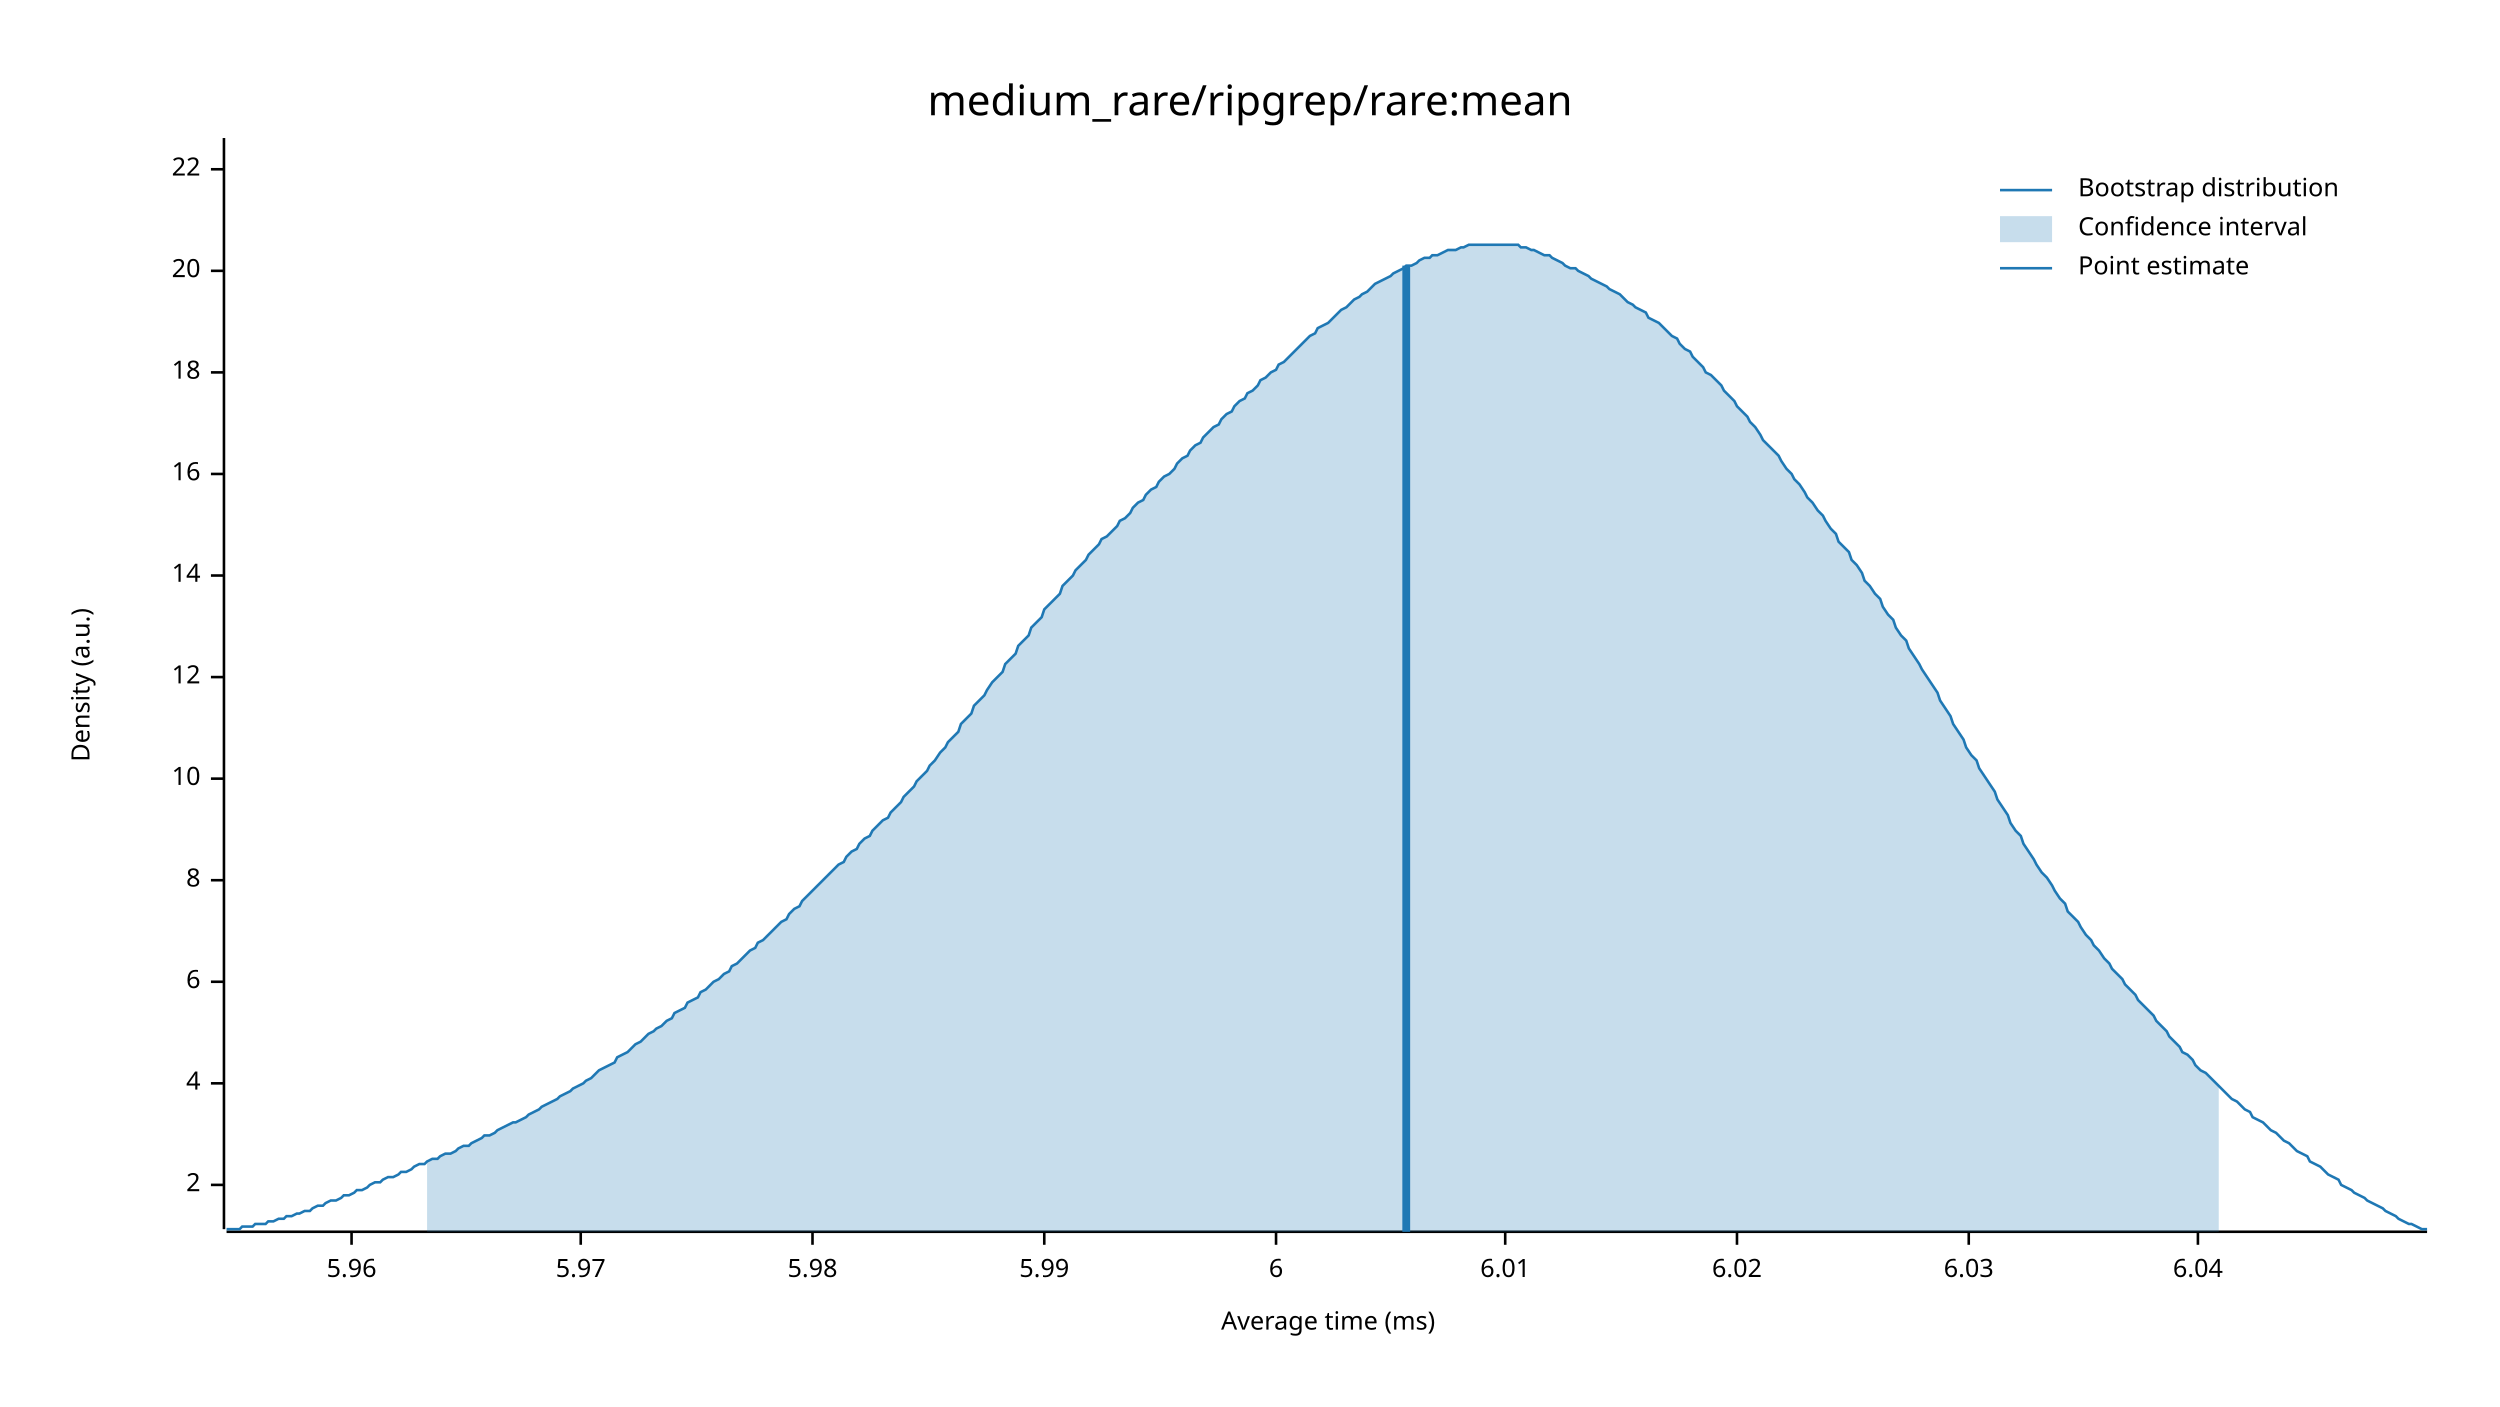
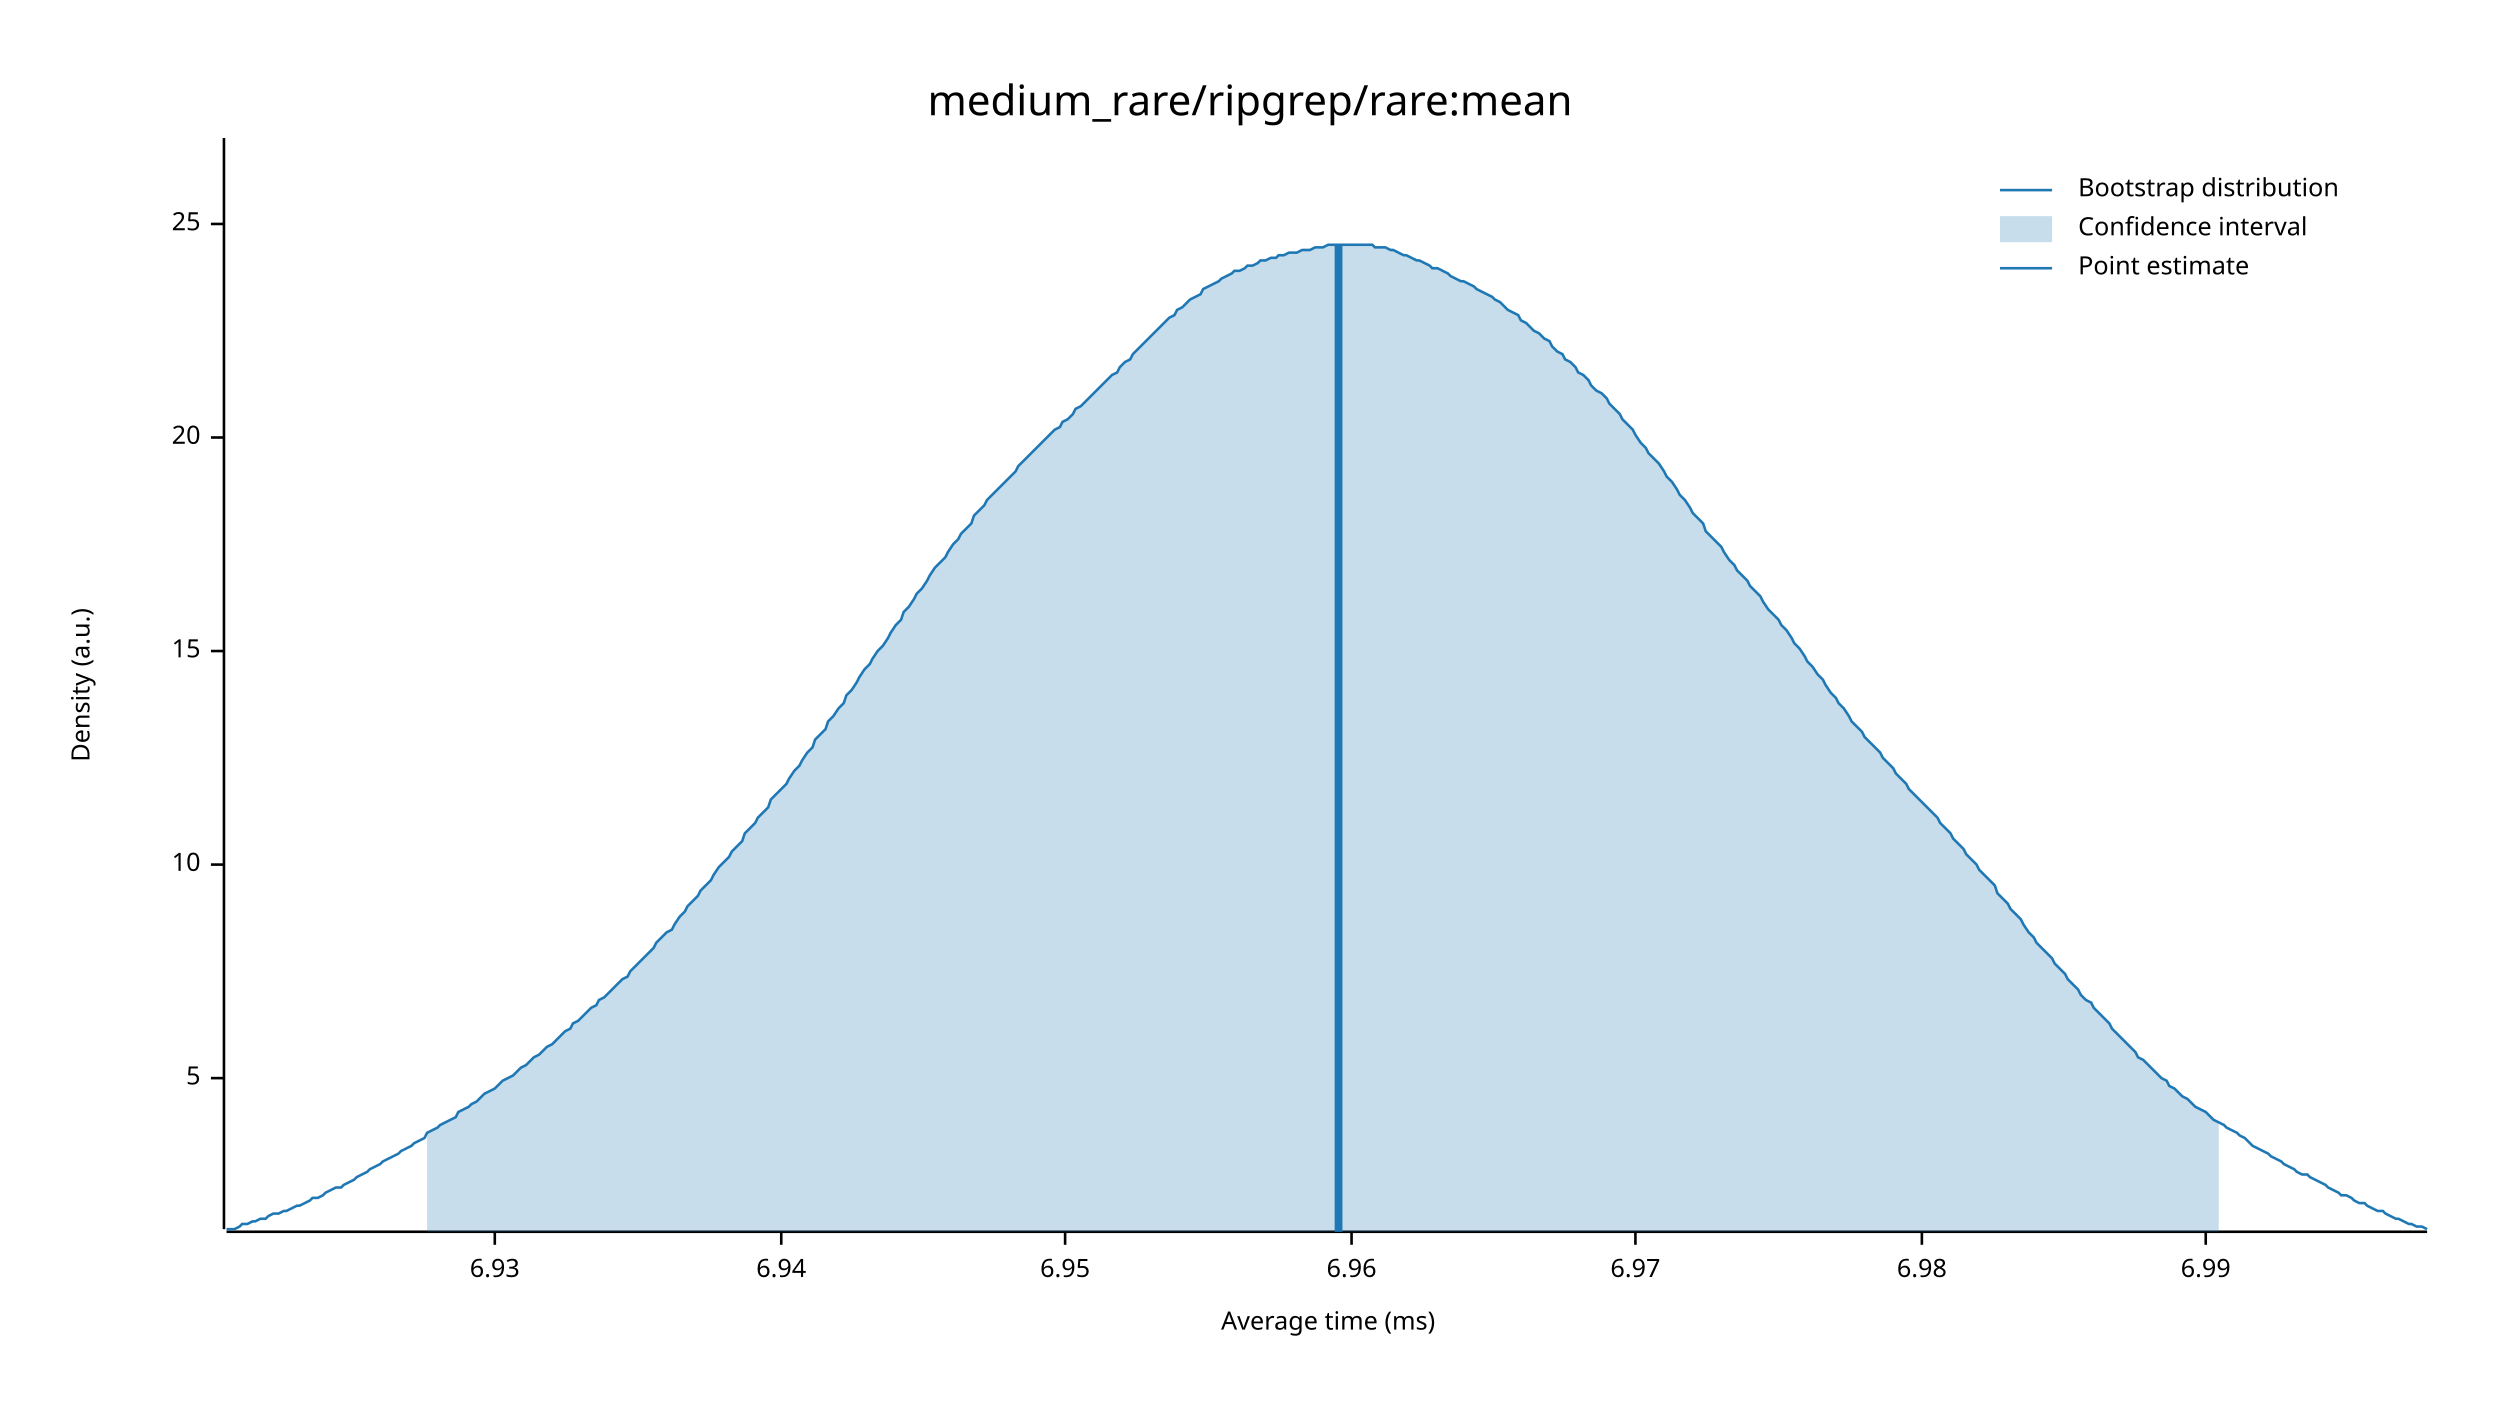
<svg xmlns="http://www.w3.org/2000/svg" width="960" height="540" viewBox="0 0 960 540">
  <text x="480" y="32" dy="0.76em" text-anchor="middle" font-family="sans-serif" font-size="16.129" opacity="1" fill="#000000">
medium_rare/ripgrep/rare:mean
</text>
  <text x="27" y="263" dy="0.76em" text-anchor="middle" font-family="sans-serif" font-size="9.677" opacity="1" fill="#000000" transform="rotate(270, 27, 263)">
Density (a.u.)
</text>
  <text x="510" y="513" dy="-0.5ex" text-anchor="middle" font-family="sans-serif" font-size="9.677" opacity="1" fill="#000000">
Average time (ms)
</text>
  <polyline fill="none" opacity="1" stroke="#000000" stroke-width="1" points="86,53 86,472 " />
-   <text x="77" y="455" dy="0.5ex" text-anchor="end" font-family="sans-serif" font-size="9.677" opacity="1" fill="#000000">
- 2
+   <text x="77" y="414" dy="0.5ex" text-anchor="end" font-family="sans-serif" font-size="9.677" opacity="1" fill="#000000">
+ 5
</text>
-   <polyline fill="none" opacity="1" stroke="#000000" stroke-width="1" points="81,455 86,455 " />
-   <text x="77" y="416" dy="0.5ex" text-anchor="end" font-family="sans-serif" font-size="9.677" opacity="1" fill="#000000">
- 4
- </text>
-   <polyline fill="none" opacity="1" stroke="#000000" stroke-width="1" points="81,416 86,416 " />
-   <text x="77" y="377" dy="0.5ex" text-anchor="end" font-family="sans-serif" font-size="9.677" opacity="1" fill="#000000">
- 6
- </text>
-   <polyline fill="none" opacity="1" stroke="#000000" stroke-width="1" points="81,377 86,377 " />
-   <text x="77" y="338" dy="0.5ex" text-anchor="end" font-family="sans-serif" font-size="9.677" opacity="1" fill="#000000">
- 8
- </text>
-   <polyline fill="none" opacity="1" stroke="#000000" stroke-width="1" points="81,338 86,338 " />
-   <text x="77" y="299" dy="0.5ex" text-anchor="end" font-family="sans-serif" font-size="9.677" opacity="1" fill="#000000">
+   <polyline fill="none" opacity="1" stroke="#000000" stroke-width="1" points="81,414 86,414 " />
+   <text x="77" y="332" dy="0.5ex" text-anchor="end" font-family="sans-serif" font-size="9.677" opacity="1" fill="#000000">
10
</text>
-   <polyline fill="none" opacity="1" stroke="#000000" stroke-width="1" points="81,299 86,299 " />
-   <text x="77" y="260" dy="0.5ex" text-anchor="end" font-family="sans-serif" font-size="9.677" opacity="1" fill="#000000">
- 12
+   <polyline fill="none" opacity="1" stroke="#000000" stroke-width="1" points="81,332 86,332 " />
+   <text x="77" y="250" dy="0.5ex" text-anchor="end" font-family="sans-serif" font-size="9.677" opacity="1" fill="#000000">
+ 15
</text>
-   <polyline fill="none" opacity="1" stroke="#000000" stroke-width="1" points="81,260 86,260 " />
-   <text x="77" y="221" dy="0.5ex" text-anchor="end" font-family="sans-serif" font-size="9.677" opacity="1" fill="#000000">
- 14
- </text>
-   <polyline fill="none" opacity="1" stroke="#000000" stroke-width="1" points="81,221 86,221 " />
-   <text x="77" y="182" dy="0.5ex" text-anchor="end" font-family="sans-serif" font-size="9.677" opacity="1" fill="#000000">
- 16
- </text>
-   <polyline fill="none" opacity="1" stroke="#000000" stroke-width="1" points="81,182 86,182 " />
-   <text x="77" y="143" dy="0.5ex" text-anchor="end" font-family="sans-serif" font-size="9.677" opacity="1" fill="#000000">
- 18
- </text>
-   <polyline fill="none" opacity="1" stroke="#000000" stroke-width="1" points="81,143 86,143 " />
-   <text x="77" y="104" dy="0.5ex" text-anchor="end" font-family="sans-serif" font-size="9.677" opacity="1" fill="#000000">
+   <polyline fill="none" opacity="1" stroke="#000000" stroke-width="1" points="81,250 86,250 " />
+   <text x="77" y="168" dy="0.5ex" text-anchor="end" font-family="sans-serif" font-size="9.677" opacity="1" fill="#000000">
20
</text>
-   <polyline fill="none" opacity="1" stroke="#000000" stroke-width="1" points="81,104 86,104 " />
-   <text x="77" y="65" dy="0.5ex" text-anchor="end" font-family="sans-serif" font-size="9.677" opacity="1" fill="#000000">
- 22
+   <polyline fill="none" opacity="1" stroke="#000000" stroke-width="1" points="81,168 86,168 " />
+   <text x="77" y="86" dy="0.5ex" text-anchor="end" font-family="sans-serif" font-size="9.677" opacity="1" fill="#000000">
+ 25
</text>
-   <polyline fill="none" opacity="1" stroke="#000000" stroke-width="1" points="81,65 86,65 " />
+   <polyline fill="none" opacity="1" stroke="#000000" stroke-width="1" points="81,86 86,86 " />
  <polyline fill="none" opacity="1" stroke="#000000" stroke-width="1" points="87,473 932,473 " />
-   <text x="135" y="483" dy="0.76em" text-anchor="middle" font-family="sans-serif" font-size="9.677" opacity="1" fill="#000000">
- 5.96
+   <text x="190" y="483" dy="0.76em" text-anchor="middle" font-family="sans-serif" font-size="9.677" opacity="1" fill="#000000">
+ 6.93
</text>
-   <polyline fill="none" opacity="1" stroke="#000000" stroke-width="1" points="135,473 135,478 " />
-   <text x="223" y="483" dy="0.76em" text-anchor="middle" font-family="sans-serif" font-size="9.677" opacity="1" fill="#000000">
- 5.97
+   <polyline fill="none" opacity="1" stroke="#000000" stroke-width="1" points="190,473 190,478 " />
+   <text x="300" y="483" dy="0.76em" text-anchor="middle" font-family="sans-serif" font-size="9.677" opacity="1" fill="#000000">
+ 6.94
</text>
-   <polyline fill="none" opacity="1" stroke="#000000" stroke-width="1" points="223,473 223,478 " />
-   <text x="312" y="483" dy="0.76em" text-anchor="middle" font-family="sans-serif" font-size="9.677" opacity="1" fill="#000000">
- 5.98
+   <polyline fill="none" opacity="1" stroke="#000000" stroke-width="1" points="300,473 300,478 " />
+   <text x="409" y="483" dy="0.76em" text-anchor="middle" font-family="sans-serif" font-size="9.677" opacity="1" fill="#000000">
+ 6.95
</text>
-   <polyline fill="none" opacity="1" stroke="#000000" stroke-width="1" points="312,473 312,478 " />
-   <text x="401" y="483" dy="0.76em" text-anchor="middle" font-family="sans-serif" font-size="9.677" opacity="1" fill="#000000">
- 5.99
+   <polyline fill="none" opacity="1" stroke="#000000" stroke-width="1" points="409,473 409,478 " />
+   <text x="519" y="483" dy="0.76em" text-anchor="middle" font-family="sans-serif" font-size="9.677" opacity="1" fill="#000000">
+ 6.96
</text>
-   <polyline fill="none" opacity="1" stroke="#000000" stroke-width="1" points="401,473 401,478 " />
-   <text x="490" y="483" dy="0.76em" text-anchor="middle" font-family="sans-serif" font-size="9.677" opacity="1" fill="#000000">
- 6
+   <polyline fill="none" opacity="1" stroke="#000000" stroke-width="1" points="519,473 519,478 " />
+   <text x="628" y="483" dy="0.76em" text-anchor="middle" font-family="sans-serif" font-size="9.677" opacity="1" fill="#000000">
+ 6.97
</text>
-   <polyline fill="none" opacity="1" stroke="#000000" stroke-width="1" points="490,473 490,478 " />
-   <text x="578" y="483" dy="0.76em" text-anchor="middle" font-family="sans-serif" font-size="9.677" opacity="1" fill="#000000">
- 6.01
+   <polyline fill="none" opacity="1" stroke="#000000" stroke-width="1" points="628,473 628,478 " />
+   <text x="738" y="483" dy="0.76em" text-anchor="middle" font-family="sans-serif" font-size="9.677" opacity="1" fill="#000000">
+ 6.98
</text>
-   <polyline fill="none" opacity="1" stroke="#000000" stroke-width="1" points="578,473 578,478 " />
-   <text x="667" y="483" dy="0.76em" text-anchor="middle" font-family="sans-serif" font-size="9.677" opacity="1" fill="#000000">
- 6.02
+   <polyline fill="none" opacity="1" stroke="#000000" stroke-width="1" points="738,473 738,478 " />
+   <text x="847" y="483" dy="0.76em" text-anchor="middle" font-family="sans-serif" font-size="9.677" opacity="1" fill="#000000">
+ 6.99
</text>
-   <polyline fill="none" opacity="1" stroke="#000000" stroke-width="1" points="667,473 667,478 " />
-   <text x="756" y="483" dy="0.76em" text-anchor="middle" font-family="sans-serif" font-size="9.677" opacity="1" fill="#000000">
- 6.03
- </text>
-   <polyline fill="none" opacity="1" stroke="#000000" stroke-width="1" points="756,473 756,478 " />
-   <text x="844" y="483" dy="0.76em" text-anchor="middle" font-family="sans-serif" font-size="9.677" opacity="1" fill="#000000">
- 6.04
- </text>
-   <polyline fill="none" opacity="1" stroke="#000000" stroke-width="1" points="844,473 844,478 " />
-   <polyline fill="none" opacity="1" stroke="#1F78B4" stroke-width="1" points="87,472 88,472 90,472 92,472 93,471 95,471 97,471 98,470 100,470 102,470 103,469 105,469 107,468 109,468 110,467 112,467 114,466 115,466 117,465 119,465 120,464 122,463 124,463 125,462 127,461 129,461 131,460 132,459 134,459 136,458 137,457 139,457 141,456 142,455 144,454 146,454 147,453 149,452 151,452 153,451 154,450 156,450 158,449 159,448 161,447 163,447 164,446 166,445 168,445 169,444 171,443 173,443 175,442 176,441 178,440 180,440 181,439 183,438 185,437 186,436 188,436 190,435 191,434 193,433 195,432 197,431 198,431 200,430 202,429 203,428 205,427 207,426 208,425 210,424 212,423 214,422 215,421 217,420 219,419 220,418 222,417 224,416 225,415 227,414 229,412 230,411 232,410 234,409 236,408 237,406 239,405 241,404 242,403 244,401 246,400 247,399 249,397 251,396 252,395 254,394 256,392 258,391 259,389 261,388 263,387 264,385 266,384 268,383 269,381 271,380 273,378 274,377 276,376 278,374 280,373 281,371 283,370 285,368 286,367 288,365 290,364 291,362 293,361 295,359 296,358 298,356 300,354 302,353 303,351 305,349 307,348 308,346 310,344 312,342 313,341 315,339 317,337 318,336 320,334 322,332 324,331 325,329 327,327 329,326 330,324 332,322 334,321 335,319 337,317 339,315 341,314 342,312 344,310 346,308 347,306 349,304 351,302 352,300 354,298 356,296 357,294 359,292 361,289 363,287 364,285 366,283 368,281 369,278 371,276 373,274 374,271 376,269 378,267 379,265 381,262 383,260 385,258 386,255 388,253 390,251 391,248 393,246 395,244 396,241 398,239 400,237 401,234 403,232 405,230 407,228 408,225 410,223 412,221 413,219 415,217 417,215 418,213 420,211 422,209 423,207 425,206 427,204 429,202 430,200 432,199 434,197 435,195 437,193 439,192 440,190 442,188 444,187 445,185 447,183 449,182 451,180 452,178 454,176 456,175 457,173 459,171 461,170 462,168 464,166 466,164 468,163 469,161 471,159 473,158 474,156 476,154 478,153 479,151 481,150 483,148 484,146 486,145 488,143 490,142 491,140 493,139 495,137 496,136 498,134 500,132 501,131 503,129 505,128 506,126 508,125 510,124 512,122 513,121 515,119 517,118 518,117 520,115 522,114 523,113 525,112 527,110 528,109 530,108 532,107 534,106 535,105 537,104 539,103 540,102 542,102 544,101 545,100 547,99 549,99 550,98 552,98 554,97 556,96 557,96 559,96 561,95 562,95 564,94 566,94 567,94 569,94 571,94 573,94 574,94 576,94 578,94 579,94 581,94 583,94 584,95 586,95 588,96 589,96 591,97 593,98 595,98 596,99 598,100 600,101 601,102 603,103 605,103 606,104 608,105 610,106 611,107 613,108 615,109 617,110 618,111 620,112 622,113 623,114 625,116 627,117 628,118 630,119 632,120 633,122 635,123 637,124 639,126 640,127 642,129 644,130 645,132 647,134 649,135 650,137 652,139 654,141 655,143 657,144 659,146 661,148 662,150 664,152 666,154 667,156 669,158 671,160 672,162 674,164 676,167 677,169 679,171 681,173 683,175 684,177 686,180 688,182 689,184 691,186 693,189 694,191 696,193 698,196 700,198 701,200 703,203 705,205 706,208 708,210 710,212 711,215 713,217 715,220 716,223 718,225 720,228 722,230 723,233 725,236 727,238 728,241 730,244 732,246 733,249 735,252 737,255 738,257 740,260 742,263 744,266 745,269 747,272 749,275 750,278 752,281 754,284 755,287 757,290 759,292 760,295 762,298 764,301 766,304 767,307 769,310 771,313 772,316 774,319 776,321 777,324 779,327 781,330 782,332 784,335 786,337 788,340 789,342 791,345 793,347 794,350 796,352 798,354 799,356 801,359 803,361 804,363 806,365 808,368 810,370 811,372 813,374 815,376 816,378 818,380 820,382 821,384 823,386 825,388 827,390 828,392 830,394 832,396 833,398 835,400 837,402 838,404 840,405 842,407 843,409 845,411 847,412 849,414 850,415 852,417 854,419 855,420 857,422 859,423 860,424 862,426 864,427 865,429 867,430 869,431 871,433 872,434 874,435 876,437 877,438 879,439 881,441 882,442 884,443 886,444 887,446 889,447 891,448 893,450 894,451 896,452 898,453 899,455 901,456 903,457 904,458 906,459 908,460 909,461 911,462 913,463 915,464 916,465 918,466 920,467 921,468 923,469 925,470 926,470 928,471 930,472 932,472 " />
-   <polygon opacity="0.25" fill="#1F78B4" points="164,446 166,445 168,445 169,444 171,443 173,443 175,442 176,441 178,440 180,440 181,439 183,438 185,437 186,436 188,436 190,435 191,434 193,433 195,432 197,431 198,431 200,430 202,429 203,428 205,427 207,426 208,425 210,424 212,423 214,422 215,421 217,420 219,419 220,418 222,417 224,416 225,415 227,414 229,412 230,411 232,410 234,409 236,408 237,406 239,405 241,404 242,403 244,401 246,400 247,399 249,397 251,396 252,395 254,394 256,392 258,391 259,389 261,388 263,387 264,385 266,384 268,383 269,381 271,380 273,378 274,377 276,376 278,374 280,373 281,371 283,370 285,368 286,367 288,365 290,364 291,362 293,361 295,359 296,358 298,356 300,354 302,353 303,351 305,349 307,348 308,346 310,344 312,342 313,341 315,339 317,337 318,336 320,334 322,332 324,331 325,329 327,327 329,326 330,324 332,322 334,321 335,319 337,317 339,315 341,314 342,312 344,310 346,308 347,306 349,304 351,302 352,300 354,298 356,296 357,294 359,292 361,289 363,287 364,285 366,283 368,281 369,278 371,276 373,274 374,271 376,269 378,267 379,265 381,262 383,260 385,258 386,255 388,253 390,251 391,248 393,246 395,244 396,241 398,239 400,237 401,234 403,232 405,230 407,228 408,225 410,223 412,221 413,219 415,217 417,215 418,213 420,211 422,209 423,207 425,206 427,204 429,202 430,200 432,199 434,197 435,195 437,193 439,192 440,190 442,188 444,187 445,185 447,183 449,182 451,180 452,178 454,176 456,175 457,173 459,171 461,170 462,168 464,166 466,164 468,163 469,161 471,159 473,158 474,156 476,154 478,153 479,151 481,150 483,148 484,146 486,145 488,143 490,142 491,140 493,139 495,137 496,136 498,134 500,132 501,131 503,129 505,128 506,126 508,125 510,124 512,122 513,121 515,119 517,118 518,117 520,115 522,114 523,113 525,112 527,110 528,109 530,108 532,107 534,106 535,105 537,104 539,103 540,102 542,102 544,101 545,100 547,99 549,99 550,98 552,98 554,97 556,96 557,96 559,96 561,95 562,95 564,94 566,94 567,94 569,94 571,94 573,94 574,94 576,94 578,94 579,94 581,94 583,94 584,95 586,95 588,96 589,96 591,97 593,98 595,98 596,99 598,100 600,101 601,102 603,103 605,103 606,104 608,105 610,106 611,107 613,108 615,109 617,110 618,111 620,112 622,113 623,114 625,116 627,117 628,118 630,119 632,120 633,122 635,123 637,124 639,126 640,127 642,129 644,130 645,132 647,134 649,135 650,137 652,139 654,141 655,143 657,144 659,146 661,148 662,150 664,152 666,154 667,156 669,158 671,160 672,162 674,164 676,167 677,169 679,171 681,173 683,175 684,177 686,180 688,182 689,184 691,186 693,189 694,191 696,193 698,196 700,198 701,200 703,203 705,205 706,208 708,210 710,212 711,215 713,217 715,220 716,223 718,225 720,228 722,230 723,233 725,236 727,238 728,241 730,244 732,246 733,249 735,252 737,255 738,257 740,260 742,263 744,266 745,269 747,272 749,275 750,278 752,281 754,284 755,287 757,290 759,292 760,295 762,298 764,301 766,304 767,307 769,310 771,313 772,316 774,319 776,321 777,324 779,327 781,330 782,332 784,335 786,337 788,340 789,342 791,345 793,347 794,350 796,352 798,354 799,356 801,359 803,361 804,363 806,365 808,368 810,370 811,372 813,374 815,376 816,378 818,380 820,382 821,384 823,386 825,388 827,390 828,392 830,394 832,396 833,398 835,400 837,402 838,404 840,405 842,407 843,409 845,411 847,412 849,414 850,415 852,417 852,473 164,473 " />
-   <polyline fill="none" opacity="1" stroke="#1F78B4" stroke-width="3" points="540,473 540,102 " />
+   <polyline fill="none" opacity="1" stroke="#000000" stroke-width="1" points="847,473 847,478 " />
+   <polyline fill="none" opacity="1" stroke="#1F78B4" stroke-width="1" points="87,472 88,472 90,472 92,471 93,470 95,470 97,469 98,469 100,468 102,468 103,467 105,466 107,466 109,465 110,465 112,464 114,463 115,463 117,462 119,461 120,460 122,460 124,459 125,458 127,457 129,456 131,456 132,455 134,454 136,453 137,452 139,451 141,450 142,449 144,448 146,447 147,446 149,445 151,444 153,443 154,442 156,441 158,440 159,439 161,438 163,437 164,435 166,434 168,433 169,432 171,431 173,430 175,429 176,427 178,426 180,425 181,424 183,423 185,421 186,420 188,419 190,418 191,417 193,415 195,414 197,413 198,412 200,410 202,409 203,408 205,406 207,405 208,404 210,402 212,401 214,399 215,398 217,396 219,395 220,393 222,392 224,390 225,389 227,387 229,386 230,384 232,383 234,381 236,379 237,378 239,376 241,375 242,373 244,371 246,369 247,368 249,366 251,364 252,362 254,360 256,358 258,357 259,355 261,352 263,350 264,348 266,346 268,344 269,342 271,340 273,338 274,336 276,333 278,331 280,329 281,327 283,325 285,323 286,320 288,318 290,316 291,314 293,312 295,310 296,307 298,305 300,303 302,301 303,299 305,296 307,294 308,292 310,289 312,287 313,284 315,282 317,280 318,277 320,275 322,272 324,270 325,267 327,265 329,262 330,260 332,257 334,255 335,253 337,250 339,248 341,245 342,243 344,240 346,238 347,235 349,233 351,230 352,228 354,226 356,223 357,221 359,218 361,216 363,214 364,212 366,209 368,207 369,205 371,203 373,201 374,198 376,196 378,194 379,192 381,190 383,188 385,186 386,185 388,183 390,181 391,179 393,177 395,175 396,174 398,172 400,170 401,169 403,167 405,165 407,164 408,162 410,161 412,159 413,157 415,156 417,154 418,153 420,151 422,149 423,148 425,146 427,144 429,143 430,141 432,139 434,138 435,136 437,134 439,132 440,131 442,129 444,127 445,126 447,124 449,122 451,121 452,119 454,118 456,116 457,115 459,114 461,113 462,111 464,110 466,109 468,108 469,107 471,106 473,105 474,104 476,104 478,103 479,102 481,102 483,101 484,100 486,100 488,99 490,99 491,98 493,98 495,97 496,97 498,97 500,96 501,96 503,96 505,95 506,95 508,95 510,94 512,94 513,94 515,94 517,94 518,94 520,94 522,94 523,94 525,94 527,94 528,95 530,95 532,95 534,96 535,96 537,97 539,98 540,98 542,99 544,100 545,100 547,101 549,102 550,103 552,103 554,104 556,105 557,106 559,107 561,108 562,108 564,109 566,110 567,111 569,112 571,113 573,114 574,115 576,116 578,118 579,119 581,120 583,121 584,123 586,124 588,126 589,127 591,128 593,130 595,131 596,133 598,135 600,136 601,138 603,139 605,141 606,143 608,144 610,146 611,148 613,150 615,151 617,153 618,155 620,157 622,159 623,161 625,163 627,165 628,167 630,170 632,172 633,174 635,176 637,178 639,181 640,183 642,185 644,188 645,190 647,192 649,195 650,197 652,199 654,201 655,204 657,206 659,208 661,210 662,212 664,215 666,217 667,219 669,221 671,223 672,225 674,227 676,229 677,231 679,234 681,236 683,238 684,240 686,242 688,245 689,247 691,249 693,252 694,254 696,256 698,259 700,261 701,263 703,266 705,268 706,270 708,272 710,275 711,277 713,279 715,281 716,283 718,285 720,287 722,289 723,291 725,293 727,295 728,297 730,299 732,301 733,303 735,305 737,307 738,308 740,310 742,312 744,314 745,316 747,318 749,320 750,322 752,324 754,326 755,328 757,330 759,332 760,334 762,336 764,338 766,340 767,343 769,345 771,347 772,349 774,351 776,353 777,355 779,358 781,360 782,362 784,364 786,366 788,368 789,370 791,372 793,374 794,376 796,378 798,380 799,382 801,384 803,385 804,387 806,389 808,391 810,393 811,395 813,397 815,399 816,400 818,402 820,404 821,406 823,407 825,409 827,411 828,412 830,414 832,415 833,417 835,418 837,420 838,421 840,422 842,424 843,425 845,426 847,427 849,429 850,430 852,431 854,432 855,433 857,434 859,435 860,436 862,437 864,439 865,440 867,441 869,442 871,443 872,444 874,445 876,446 877,447 879,448 881,449 882,450 884,451 886,451 887,452 889,453 891,454 893,455 894,456 896,457 898,458 899,459 901,459 903,460 904,461 906,462 908,462 909,463 911,464 913,465 915,465 916,466 918,467 920,468 921,468 923,469 925,470 926,470 928,471 930,471 932,472 " />
+   <polygon opacity="0.25" fill="#1F78B4" points="164,435 166,434 168,433 169,432 171,431 173,430 175,429 176,427 178,426 180,425 181,424 183,423 185,421 186,420 188,419 190,418 191,417 193,415 195,414 197,413 198,412 200,410 202,409 203,408 205,406 207,405 208,404 210,402 212,401 214,399 215,398 217,396 219,395 220,393 222,392 224,390 225,389 227,387 229,386 230,384 232,383 234,381 236,379 237,378 239,376 241,375 242,373 244,371 246,369 247,368 249,366 251,364 252,362 254,360 256,358 258,357 259,355 261,352 263,350 264,348 266,346 268,344 269,342 271,340 273,338 274,336 276,333 278,331 280,329 281,327 283,325 285,323 286,320 288,318 290,316 291,314 293,312 295,310 296,307 298,305 300,303 302,301 303,299 305,296 307,294 308,292 310,289 312,287 313,284 315,282 317,280 318,277 320,275 322,272 324,270 325,267 327,265 329,262 330,260 332,257 334,255 335,253 337,250 339,248 341,245 342,243 344,240 346,238 347,235 349,233 351,230 352,228 354,226 356,223 357,221 359,218 361,216 363,214 364,212 366,209 368,207 369,205 371,203 373,201 374,198 376,196 378,194 379,192 381,190 383,188 385,186 386,185 388,183 390,181 391,179 393,177 395,175 396,174 398,172 400,170 401,169 403,167 405,165 407,164 408,162 410,161 412,159 413,157 415,156 417,154 418,153 420,151 422,149 423,148 425,146 427,144 429,143 430,141 432,139 434,138 435,136 437,134 439,132 440,131 442,129 444,127 445,126 447,124 449,122 451,121 452,119 454,118 456,116 457,115 459,114 461,113 462,111 464,110 466,109 468,108 469,107 471,106 473,105 474,104 476,104 478,103 479,102 481,102 483,101 484,100 486,100 488,99 490,99 491,98 493,98 495,97 496,97 498,97 500,96 501,96 503,96 505,95 506,95 508,95 510,94 512,94 513,94 515,94 517,94 518,94 520,94 522,94 523,94 525,94 527,94 528,95 530,95 532,95 534,96 535,96 537,97 539,98 540,98 542,99 544,100 545,100 547,101 549,102 550,103 552,103 554,104 556,105 557,106 559,107 561,108 562,108 564,109 566,110 567,111 569,112 571,113 573,114 574,115 576,116 578,118 579,119 581,120 583,121 584,123 586,124 588,126 589,127 591,128 593,130 595,131 596,133 598,135 600,136 601,138 603,139 605,141 606,143 608,144 610,146 611,148 613,150 615,151 617,153 618,155 620,157 622,159 623,161 625,163 627,165 628,167 630,170 632,172 633,174 635,176 637,178 639,181 640,183 642,185 644,188 645,190 647,192 649,195 650,197 652,199 654,201 655,204 657,206 659,208 661,210 662,212 664,215 666,217 667,219 669,221 671,223 672,225 674,227 676,229 677,231 679,234 681,236 683,238 684,240 686,242 688,245 689,247 691,249 693,252 694,254 696,256 698,259 700,261 701,263 703,266 705,268 706,270 708,272 710,275 711,277 713,279 715,281 716,283 718,285 720,287 722,289 723,291 725,293 727,295 728,297 730,299 732,301 733,303 735,305 737,307 738,308 740,310 742,312 744,314 745,316 747,318 749,320 750,322 752,324 754,326 755,328 757,330 759,332 760,334 762,336 764,338 766,340 767,343 769,345 771,347 772,349 774,351 776,353 777,355 779,358 781,360 782,362 784,364 786,366 788,368 789,370 791,372 793,374 794,376 796,378 798,380 799,382 801,384 803,385 804,387 806,389 808,391 810,393 811,395 813,397 815,399 816,400 818,402 820,404 821,406 823,407 825,409 827,411 828,412 830,414 832,415 833,417 835,418 837,420 838,421 840,422 842,424 843,425 845,426 847,427 849,429 850,430 852,431 852,473 164,473 " />
+   <polyline fill="none" opacity="1" stroke="#1F78B4" stroke-width="3" points="514,473 514,94 " />
  <text x="798" y="68" dy="0.76em" text-anchor="start" font-family="sans-serif" font-size="9.677" opacity="1" fill="#000000">
Bootstrap distribution
</text>
  <text x="798" y="83" dy="0.76em" text-anchor="start" font-family="sans-serif" font-size="9.677" opacity="1" fill="#000000">
Confidence interval
</text>
  <text x="798" y="98" dy="0.76em" text-anchor="start" font-family="sans-serif" font-size="9.677" opacity="1" fill="#000000">
Point estimate
</text>
  <polyline fill="none" opacity="1" stroke="#1F78B4" stroke-width="1" points="768,73 788,73 " />
  <rect x="768" y="83" width="20" height="10" opacity="0.25" fill="#1F78B4" stroke="none" />
  <polyline fill="none" opacity="1" stroke="#1F78B4" stroke-width="1" points="768,103 788,103 " />
</svg>
